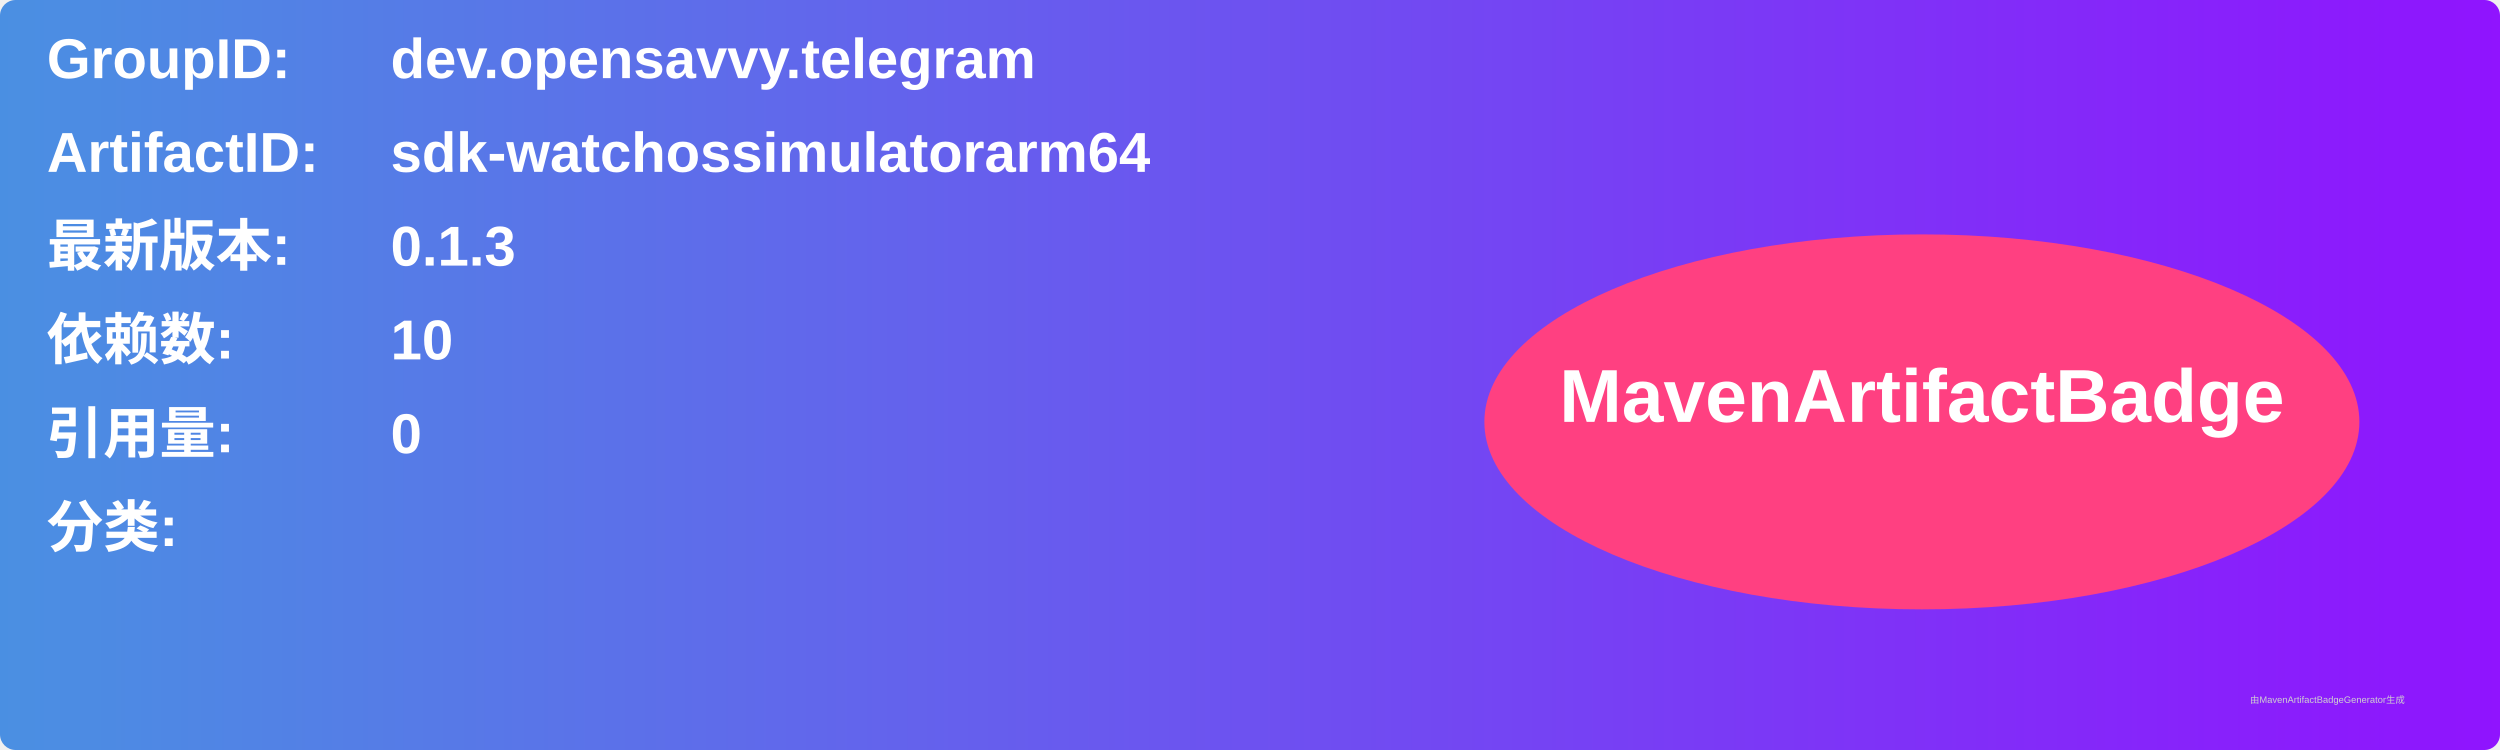
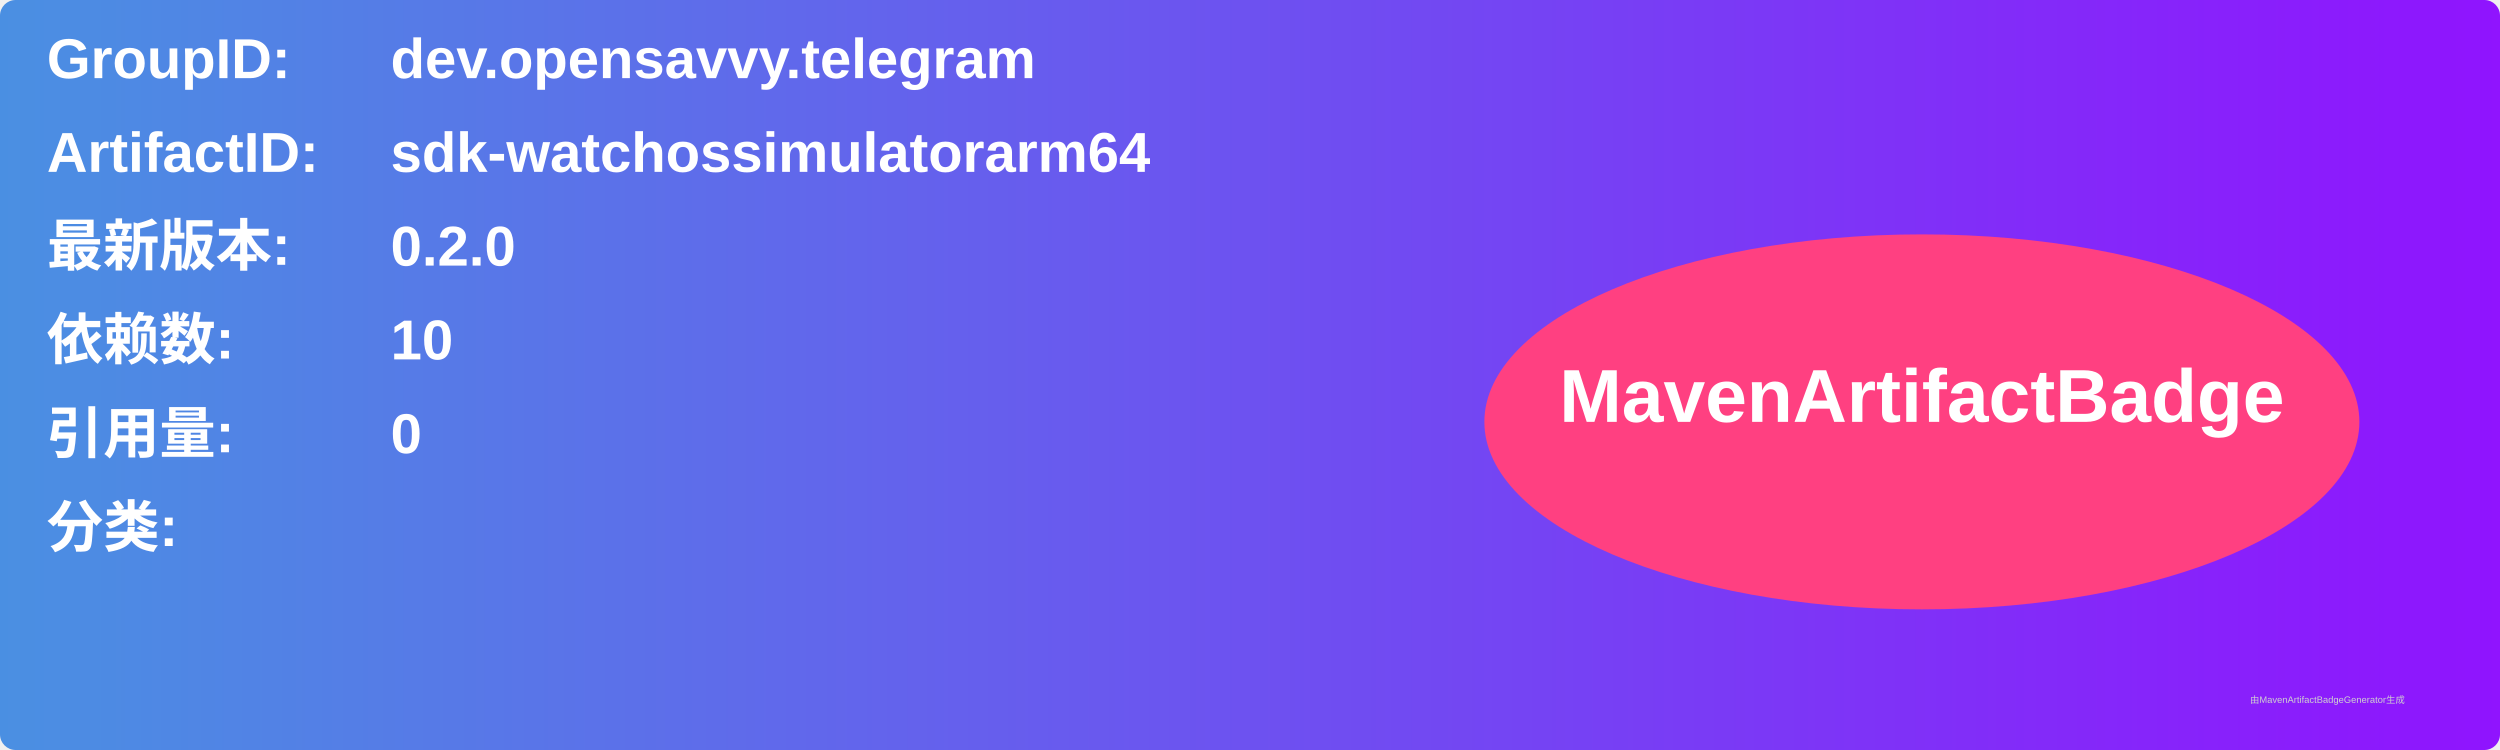
<svg xmlns="http://www.w3.org/2000/svg" width="800" height="240" viewBox="0 0 800 240">
  <linearGradient id="grad" x1="0%" y1="0%" x2="100%" y2="0%">
    <stop offset="0%" stop-color="#4a90e2" />
    <stop offset="100%" stop-color="#9013fe" />
  </linearGradient>
  <rect width="100%" height="100%" rx="5" ry="5" fill="url(#grad)" />
  <g transform="translate(15, 15)">
    <text x="0" y="10" font-family="Arial" font-size="18" fill="white" font-weight="bold" width="260">GroupID:</text>
    <text x="110" y="10" font-family="Arial" font-size="18" fill="white" font-weight="bold" width="460">dev.opensavvy.telegram</text>
    <text x="0" y="40" font-family="Arial" font-size="18" fill="white" font-weight="bold" width="260">ArtifactID:</text>
    <text x="110" y="40" font-family="Arial" font-size="18" fill="white" font-weight="bold" width="460">sdk-watchossimulatorarm64</text>
    <text x="0" y="70" font-family="Arial" font-size="18" fill="white" font-weight="bold">最新版本:</text>
    <text x="110" y="70" font-family="Arial" font-size="18" fill="white" font-weight="bold">
-       <tspan font-weight="bold">0.1.3</tspan>
+       <tspan font-weight="bold">0.2.0</tspan>
    </text>
    <text x="0" y="100" font-family="Arial" font-size="18" fill="white" font-weight="bold">依赖数: </text>
    <text x="110" y="100" font-family="Arial" font-size="18" fill="white">
      <tspan font-weight="bold">10</tspan>
    </text>
    <text x="0" y="130" font-family="Arial" font-size="18" fill="white" font-weight="bold">引用量: </text>
    <text x="110" y="130" font-family="Arial" font-size="18" fill="white">
      <tspan font-weight="bold">0</tspan>
    </text>
    <text x="0" y="160" font-family="Arial" font-size="18" fill="white" font-weight="bold">分类:</text>
    <text x="10" y="190" font-family="Arial" font-size="10" fill="white">
      <tspan font-weight="bold" />
    </text>
    <ellipse cx="600" cy="120" rx="140" ry="60" fill="#ff4081" />
    <text x="600" y="120" text-anchor="middle" font-family="Arial" font-size="24" fill="white" font-weight="bold">MavenArtifactBadge</text>
  </g>
  <text x="720" y="225" font-family="Arial" font-size="3" fill="#d0d0d0">由MavenArtifactBadgeGenerator生成</text>
</svg>
